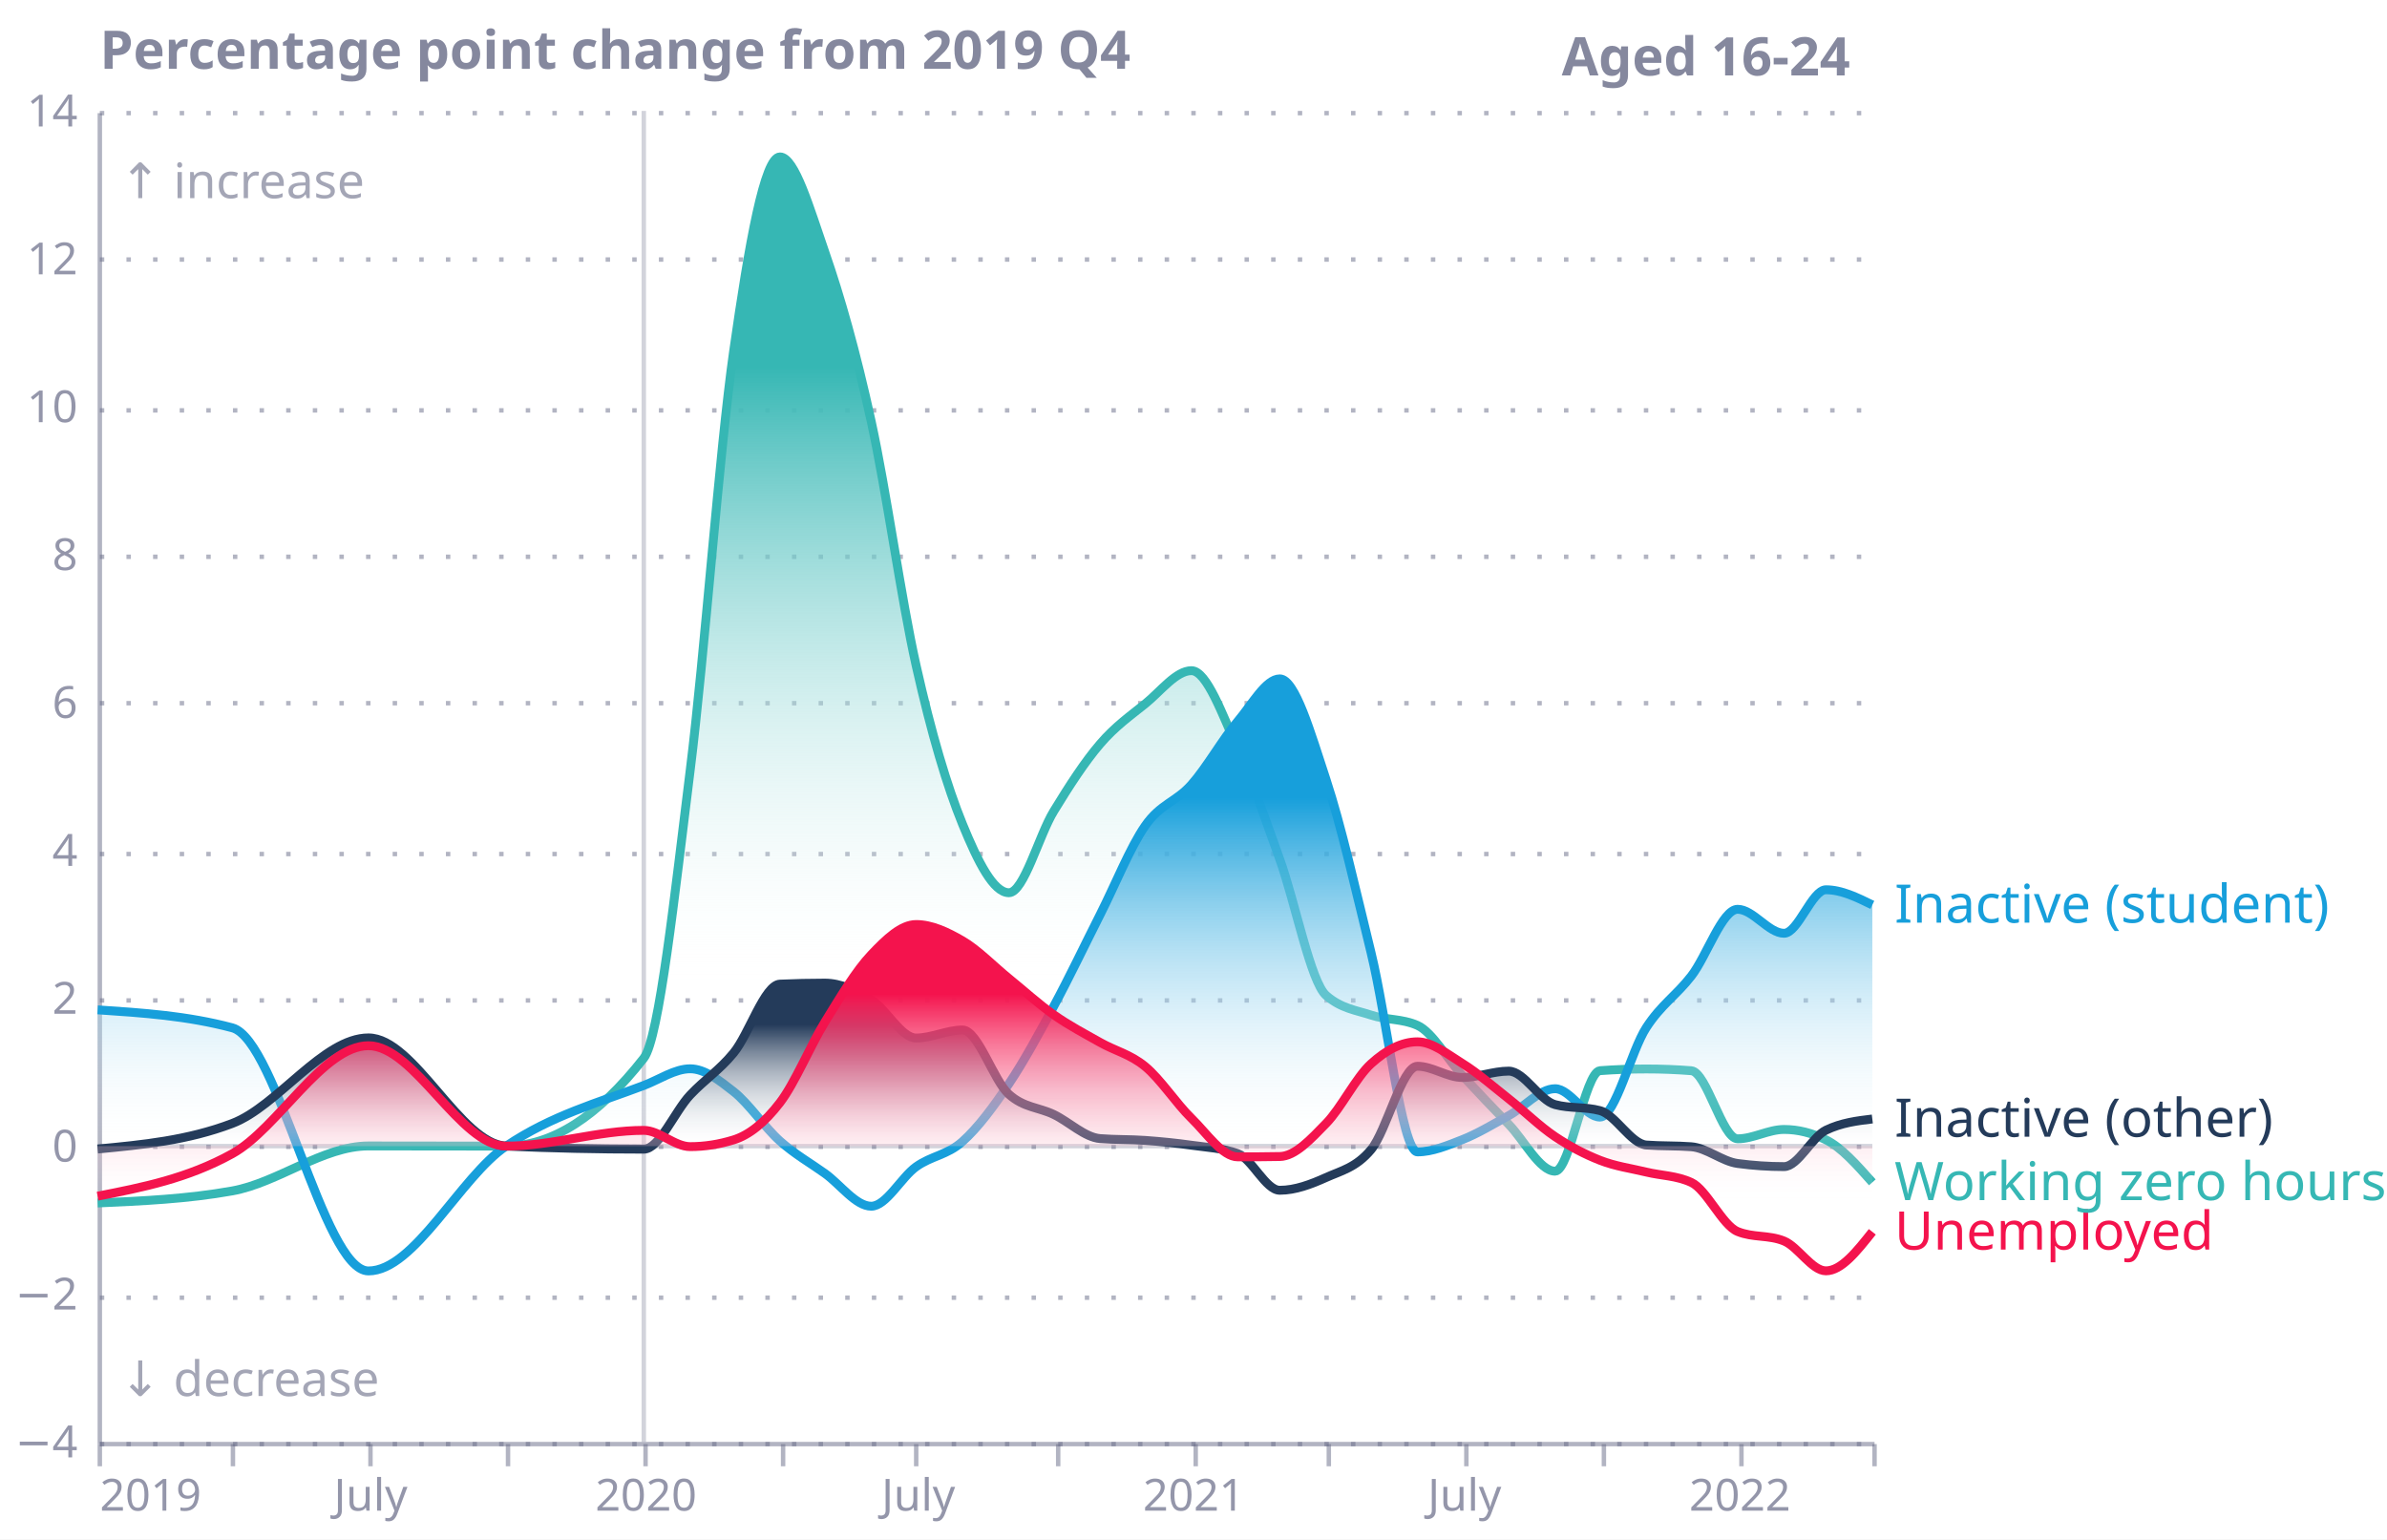
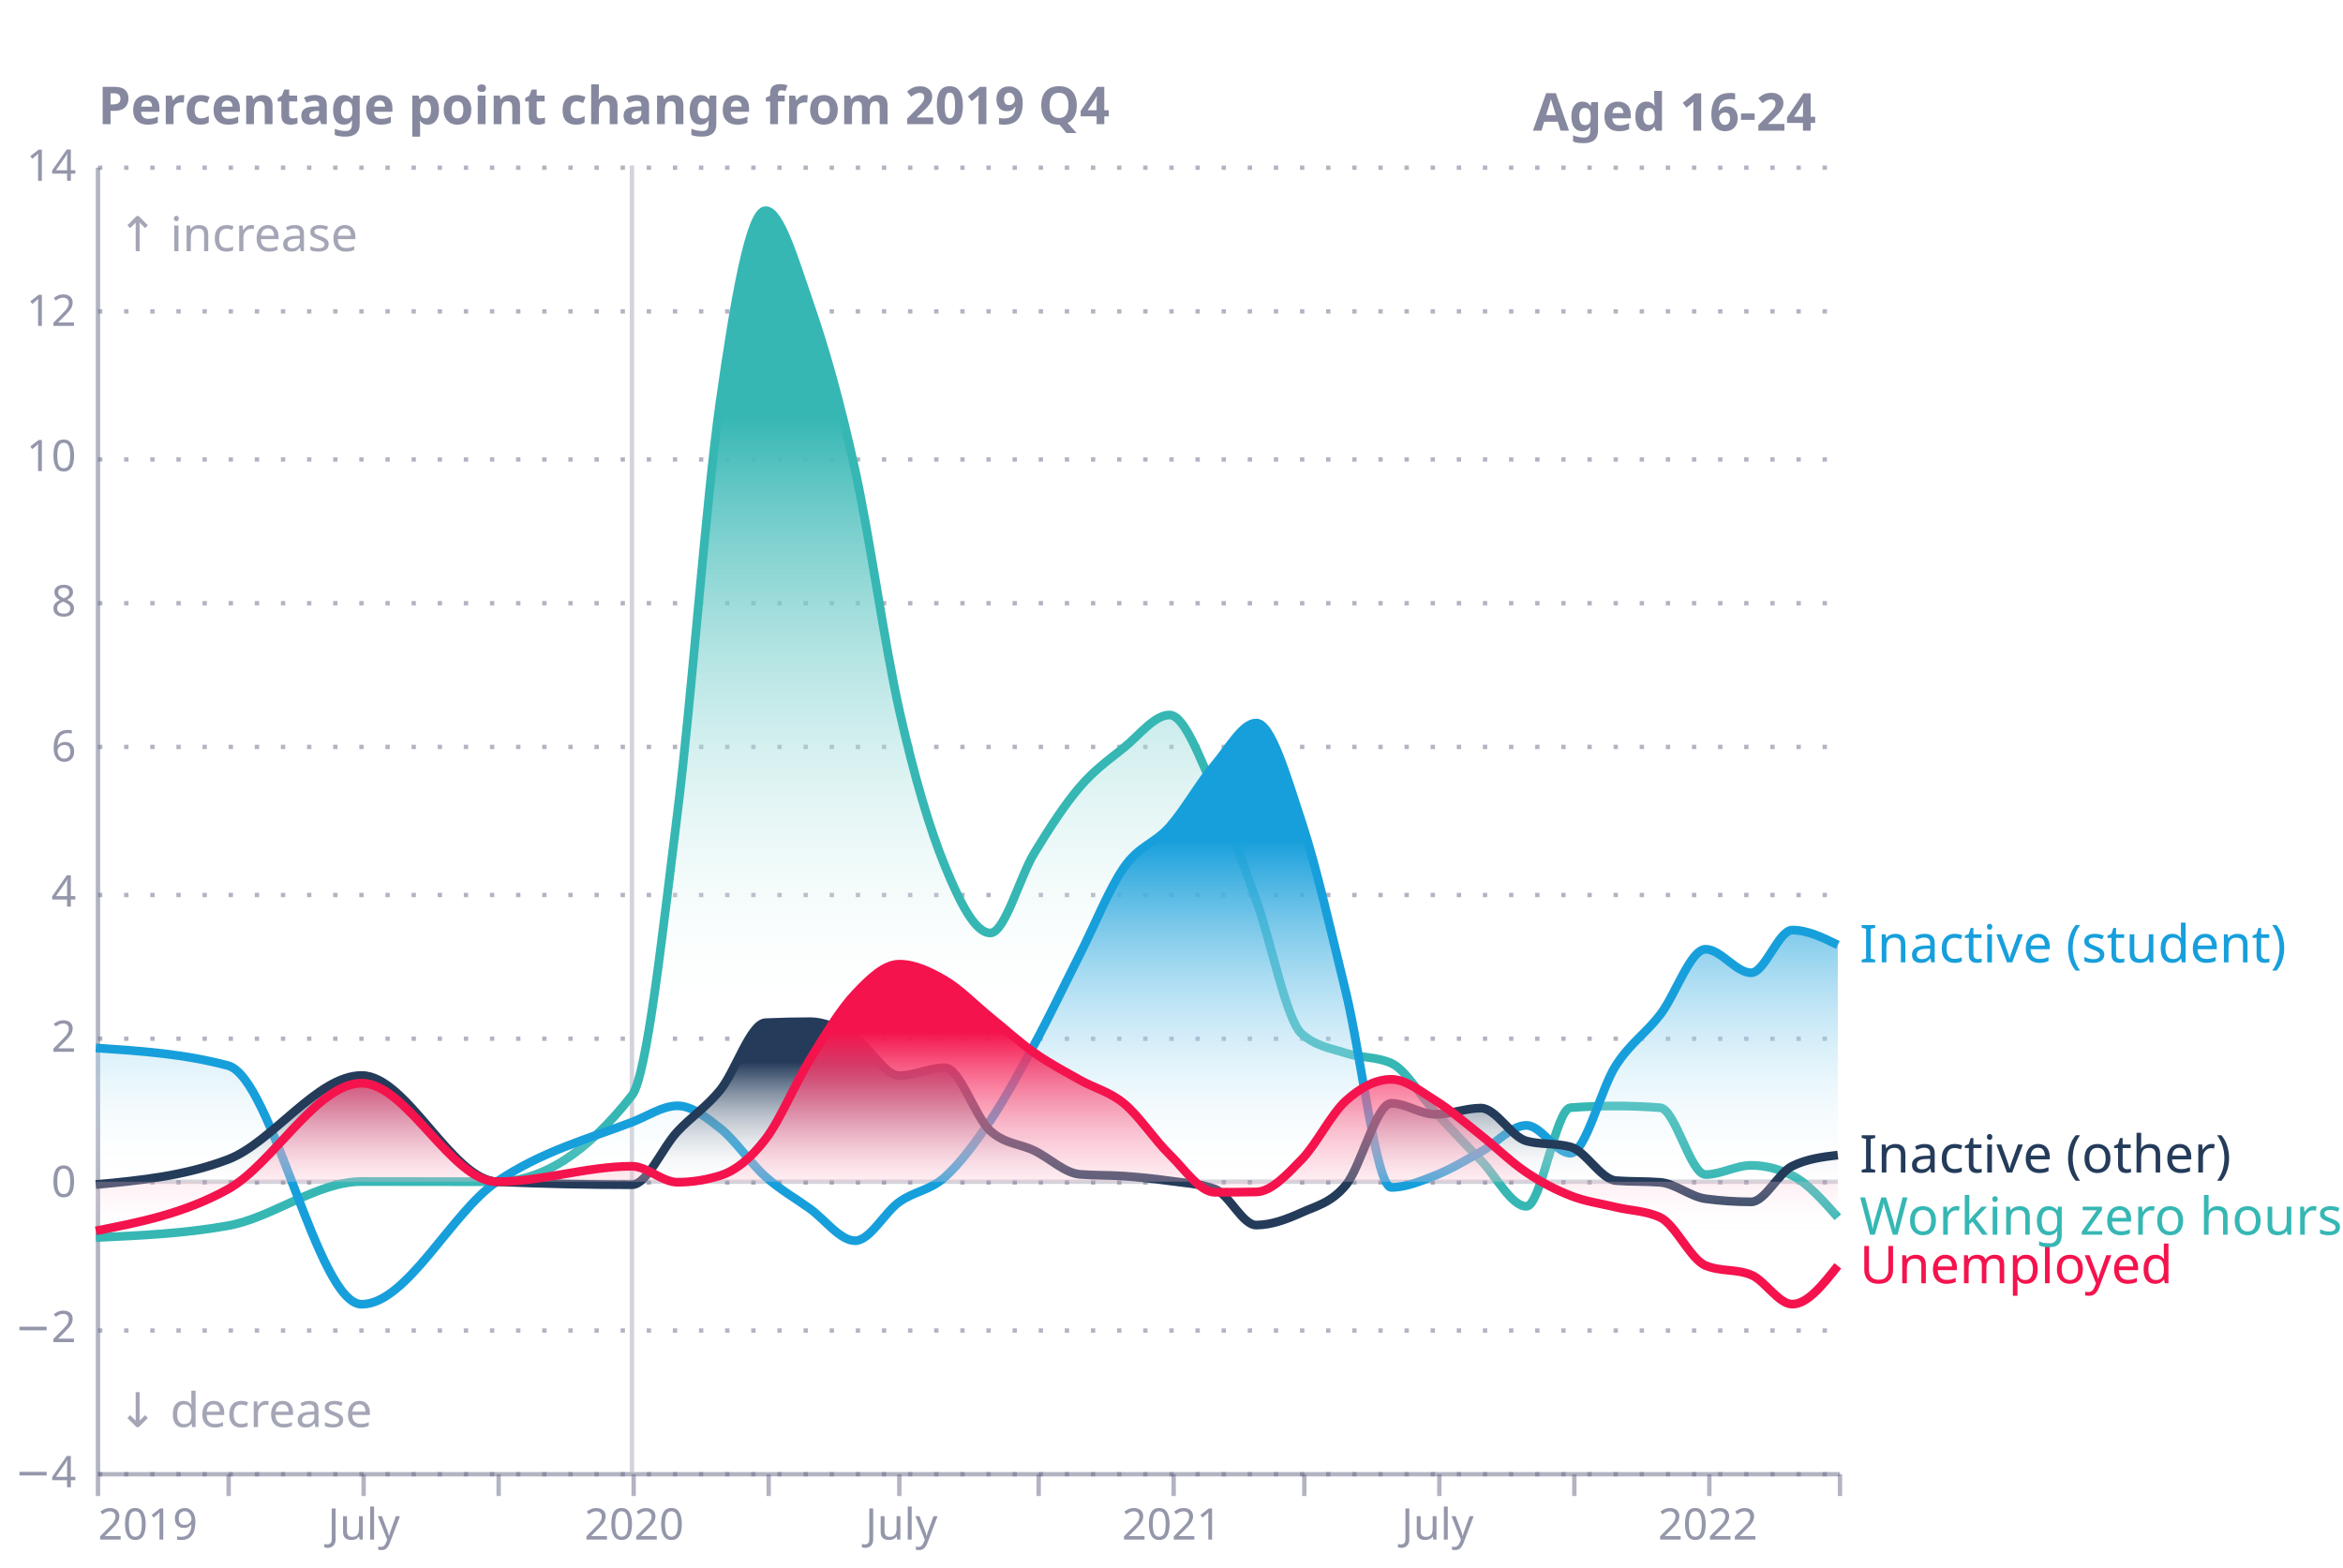
- <svg xmlns="http://www.w3.org/2000/svg" version="1.1" class="marks" width="538" height="347" viewBox="0 0 538 347">
-   <rect width="538" height="347" fill="white" />
-   <g fill="none" stroke-miterlimit="10" transform="translate(22,25)">
+ <svg xmlns="http://www.w3.org/2000/svg" xmlns:xlink="http://www.w3.org/1999/xlink" version="1.1" class="marks" width="538" height="360" viewBox="0 0 538 360">
+   <rect width="538" height="360" fill="white" />
+   <g fill="none" stroke-miterlimit="10" transform="translate(22,38)">
    <g class="mark-group role-frame root" role="graphics-object" aria-roledescription="group mark container">
      <g transform="translate(0,0)">
        <path class="background" aria-hidden="true" d="M0,0h400v300h-400Z" />
        <g>
          <g class="mark-group role-axis" aria-hidden="true">
            <g transform="translate(0.5,0.5)">
              <path class="background" aria-hidden="true" d="M0,0h0v0h0Z" pointer-events="none" />
              <g>
                <g class="mark-rule role-axis-grid" pointer-events="none">
                  <line transform="translate(0,300)" x2="400" y2="0" stroke="#676A86" stroke-opacity="0.5" stroke-width="1" stroke-dasharray="1,5" opacity="1" />
                  <line transform="translate(0,267)" x2="400" y2="0" stroke="#676A86" stroke-opacity="0.5" stroke-width="1" stroke-dasharray="1,5" opacity="1" />
                  <line transform="translate(0,233)" x2="400" y2="0" stroke="#676A86" stroke-opacity="0.5" stroke-width="1" stroke-dasharray="1,5" opacity="1" />
                  <line transform="translate(0,200)" x2="400" y2="0" stroke="#676A86" stroke-opacity="0.5" stroke-width="1" stroke-dasharray="1,5" opacity="1" />
                  <line transform="translate(0,167)" x2="400" y2="0" stroke="#676A86" stroke-opacity="0.5" stroke-width="1" stroke-dasharray="1,5" opacity="1" />
                  <line transform="translate(0,133)" x2="400" y2="0" stroke="#676A86" stroke-opacity="0.5" stroke-width="1" stroke-dasharray="1,5" opacity="1" />
                  <line transform="translate(0,100)" x2="400" y2="0" stroke="#676A86" stroke-opacity="0.5" stroke-width="1" stroke-dasharray="1,5" opacity="1" />
                  <line transform="translate(0,67)" x2="400" y2="0" stroke="#676A86" stroke-opacity="0.5" stroke-width="1" stroke-dasharray="1,5" opacity="1" />
                  <line transform="translate(0,33)" x2="400" y2="0" stroke="#676A86" stroke-opacity="0.5" stroke-width="1" stroke-dasharray="1,5" opacity="1" />
                  <line transform="translate(0,0)" x2="400" y2="0" stroke="#676A86" stroke-opacity="0.5" stroke-width="1" stroke-dasharray="1,5" opacity="1" />
                </g>
              </g>
              <path class="foreground" aria-hidden="true" d="" pointer-events="none" display="none" />
            </g>
          </g>
          <g class="mark-group role-axis" role="graphics-symbol" aria-roledescription="axis" aria-label="X-axis for a time scale with values from Tuesday, 01 January 2019, 12:00:00 AM to Friday, 01 April 2022, 12:00:00 AM">
            <g transform="translate(0.5,300.5)">
              <path class="background" aria-hidden="true" d="M0,0h0v0h0Z" pointer-events="none" />
              <g>
                <g class="mark-rule role-axis-tick" pointer-events="none">
                  <line transform="translate(0,0)" x2="0" y2="5" stroke="#676A86" stroke-opacity="0.5" stroke-width="1" opacity="1" />
                  <line transform="translate(30,0)" x2="0" y2="5" stroke="#676A86" stroke-opacity="0.5" stroke-width="1" opacity="1" />
                  <line transform="translate(61,0)" x2="0" y2="5" stroke="#676A86" stroke-opacity="0.5" stroke-width="1" opacity="1" />
                  <line transform="translate(92,0)" x2="0" y2="5" stroke="#676A86" stroke-opacity="0.5" stroke-width="1" opacity="1" />
                  <line transform="translate(123,0)" x2="0" y2="5" stroke="#676A86" stroke-opacity="0.5" stroke-width="1" opacity="1" />
                  <line transform="translate(154,0)" x2="0" y2="5" stroke="#676A86" stroke-opacity="0.5" stroke-width="1" opacity="1" />
                  <line transform="translate(184,0)" x2="0" y2="5" stroke="#676A86" stroke-opacity="0.5" stroke-width="1" opacity="1" />
                  <line transform="translate(216,0)" x2="0" y2="5" stroke="#676A86" stroke-opacity="0.5" stroke-width="1" opacity="1" />
                  <line transform="translate(247,0)" x2="0" y2="5" stroke="#676A86" stroke-opacity="0.5" stroke-width="1" opacity="1" />
                  <line transform="translate(277,0)" x2="0" y2="5" stroke="#676A86" stroke-opacity="0.5" stroke-width="1" opacity="1" />
                  <line transform="translate(308,0)" x2="0" y2="5" stroke="#676A86" stroke-opacity="0.5" stroke-width="1" opacity="1" />
                  <line transform="translate(339,0)" x2="0" y2="5" stroke="#676A86" stroke-opacity="0.5" stroke-width="1" opacity="1" />
                  <line transform="translate(370,0)" x2="0" y2="5" stroke="#676A86" stroke-opacity="0.5" stroke-width="1" opacity="1" />
                  <line transform="translate(400,0)" x2="0" y2="5" stroke="#676A86" stroke-opacity="0.5" stroke-width="1" opacity="1" />
                </g>
                <g class="mark-text role-axis-label" pointer-events="none">
                  <text text-anchor="start" transform="translate(0,15)" font-family="Circular Std Book" font-size="10px" fill="#676A86" fill-opacity="0.7" opacity="1">2019</text>
                  <text text-anchor="middle" transform="translate(30.35413,15)" font-family="Circular Std Book" font-size="10px" fill="#676A86" fill-opacity="0.7" opacity="0">April</text>
                  <text text-anchor="middle" transform="translate(61.04553,15)" font-family="Circular Std Book" font-size="10px" fill="#676A86" fill-opacity="0.7" opacity="1">July</text>
                  <text text-anchor="middle" transform="translate(92.0742,15)" font-family="Circular Std Book" font-size="10px" fill="#676A86" fill-opacity="0.7" opacity="0">October</text>
                  <text text-anchor="middle" transform="translate(123.1029,15)" font-family="Circular Std Book" font-size="10px" fill="#676A86" fill-opacity="0.7" opacity="1">2020</text>
                  <text text-anchor="middle" transform="translate(153.7943,15)" font-family="Circular Std Book" font-size="10px" fill="#676A86" fill-opacity="0.7" opacity="0">April</text>
                  <text text-anchor="middle" transform="translate(184.4857,15)" font-family="Circular Std Book" font-size="10px" fill="#676A86" fill-opacity="0.7" opacity="1">July</text>
                  <text text-anchor="middle" transform="translate(215.5143,15)" font-family="Circular Std Book" font-size="10px" fill="#676A86" fill-opacity="0.7" opacity="0">October</text>
                  <text text-anchor="middle" transform="translate(246.543,15)" font-family="Circular Std Book" font-size="10px" fill="#676A86" fill-opacity="0.7" opacity="1">2021</text>
                  <text text-anchor="middle" transform="translate(276.8971,15)" font-family="Circular Std Book" font-size="10px" fill="#676A86" fill-opacity="0.7" opacity="0">April</text>
                  <text text-anchor="middle" transform="translate(307.5885,15)" font-family="Circular Std Book" font-size="10px" fill="#676A86" fill-opacity="0.7" opacity="1">July</text>
                  <text text-anchor="middle" transform="translate(338.6172,15)" font-family="Circular Std Book" font-size="10px" fill="#676A86" fill-opacity="0.7" opacity="0">October</text>
                  <text text-anchor="middle" transform="translate(369.6459,15)" font-family="Circular Std Book" font-size="10px" fill="#676A86" fill-opacity="0.7" opacity="1">2022</text>
                  <text text-anchor="end" transform="translate(400,15)" font-family="Circular Std Book" font-size="10px" fill="#676A86" fill-opacity="0.7" opacity="0">April</text>
                </g>
                <g class="mark-rule role-axis-domain" pointer-events="none">
                  <line transform="translate(0,0)" x2="400" y2="0" stroke="#676A86" stroke-opacity="0.5" stroke-width="1" opacity="1" />
                </g>
              </g>
              <path class="foreground" aria-hidden="true" d="" pointer-events="none" display="none" />
            </g>
          </g>
          <g class="mark-group role-axis" role="graphics-symbol" aria-roledescription="axis" aria-label="Y-axis titled 'Percentage point change from 2019 Q4' for a linear scale with values from −4 to 14">
            <g transform="translate(0.5,0.5)">
              <path class="background" aria-hidden="true" d="M0,0h0v0h0Z" pointer-events="none" />
              <g>
                <g class="mark-text role-axis-label" pointer-events="none">
                  <text text-anchor="end" transform="translate(-5,303)" font-family="Circular Std Book" font-size="10px" fill="#676A86" fill-opacity="0.7" opacity="1">−4</text>
                  <text text-anchor="end" transform="translate(-5,269.6667)" font-family="Circular Std Book" font-size="10px" fill="#676A86" fill-opacity="0.7" opacity="1">−2</text>
                  <text text-anchor="end" transform="translate(-5,236.3333)" font-family="Circular Std Book" font-size="10px" fill="#676A86" fill-opacity="0.7" opacity="1">0</text>
                  <text text-anchor="end" transform="translate(-5,203)" font-family="Circular Std Book" font-size="10px" fill="#676A86" fill-opacity="0.7" opacity="1">2</text>
                  <text text-anchor="end" transform="translate(-5,169.6667)" font-family="Circular Std Book" font-size="10px" fill="#676A86" fill-opacity="0.7" opacity="1">4</text>
                  <text text-anchor="end" transform="translate(-5,136.3333)" font-family="Circular Std Book" font-size="10px" fill="#676A86" fill-opacity="0.7" opacity="1">6</text>
                  <text text-anchor="end" transform="translate(-5,103)" font-family="Circular Std Book" font-size="10px" fill="#676A86" fill-opacity="0.7" opacity="1">8</text>
                  <text text-anchor="end" transform="translate(-5,69.66667)" font-family="Circular Std Book" font-size="10px" fill="#676A86" fill-opacity="0.7" opacity="1">10</text>
                  <text text-anchor="end" transform="translate(-5,36.33333)" font-family="Circular Std Book" font-size="10px" fill="#676A86" fill-opacity="0.7" opacity="1">12</text>
                  <text text-anchor="end" transform="translate(-5,3)" font-family="Circular Std Book" font-size="10px" fill="#676A86" fill-opacity="0.7" opacity="1">14</text>
                </g>
                <g class="mark-rule role-axis-domain" pointer-events="none">
                  <line transform="translate(0,300)" x2="0" y2="-300" stroke="#676A86" stroke-opacity="0.5" stroke-width="1" opacity="1" />
                </g>
                <g class="mark-text role-axis-title" pointer-events="none">
                  <text text-anchor="start" transform="translate(0,-10)" font-family="Circular Std Book" font-size="12px" font-weight="bold" fill="#676A86" fill-opacity="0.8" opacity="1">Percentage point change from 2019 Q4</text>
                </g>
              </g>
              <path class="foreground" aria-hidden="true" d="" pointer-events="none" display="none" />
            </g>
          </g>
          <g class="mark-line role-mark layer_0_marks" role="graphics-object" aria-roledescription="line mark container">
            <path aria-label="x: Jan 01, 2019; y: 0" role="graphics-symbol" aria-roledescription="line mark" d="M0,233.333L400,233.333" stroke="#676A86" stroke-width="1" opacity="0.3" />
          </g>
          <g class="mark-line role-mark layer_1_marks" role="graphics-object" aria-roledescription="line mark container">
            <path aria-label="x: Jan 01, 2020; y: −4" role="graphics-symbol" aria-roledescription="line mark" d="M123.103,300L123.103,0" stroke="#676A86" stroke-width="1" opacity="0.3" />
          </g>
          <g class="mark-text role-mark layer_2_marks" role="graphics-object" aria-roledescription="text mark container">
            <text aria-label="x: Jan 01, 2019; y: −3.2; t: ↓ decrease" role="graphics-symbol" aria-roledescription="text mark" text-anchor="start" transform="translate(5,289.6667)" font-family="Circular Std Book" font-size="11px" fill="#676A86" opacity="0.6">↓ decrease</text>
            <text aria-label="x: Jan 01, 2019; y: 13; t: ↑ increase" role="graphics-symbol" aria-roledescription="text mark" text-anchor="start" transform="translate(5,19.66667)" font-family="Circular Std Book" font-size="11px" fill="#676A86" opacity="0.6">↑ increase</text>
          </g>
          <g class="mark-text role-mark layer_3_marks" role="graphics-object" aria-roledescription="text mark container">
            <text aria-label="x: Apr 01, 2022; y: 14; t: Aged 16-24" role="graphics-symbol" aria-roledescription="text mark" text-anchor="end" transform="translate(395,-8)" font-family="Circular Std Book" font-size="12px" font-weight="bold" fill="#676A86" opacity="0.8">Aged 16-24</text>
          </g>
          <g class="mark-area role-mark layer_4_layer_0_marks" role="graphics-object" aria-roledescription="area mark container">
            <path aria-label="myr: Jan 01, 2019; Employed and working zero hours: −0.769291818142" role="graphics-symbol" aria-roledescription="area mark" d="M0,246.155C10.118,245.701,20.236,245.248,30.354,243.433C40.585,241.599,50.815,233.297,61.046,233.297C71.388,233.297,81.731,233.333,92.074,233.333C102.417,233.333,112.76,226.727,123.103,213.516C126.588,209.064,130.073,176.451,133.558,148.621C136.818,122.586,140.079,77.109,143.339,54.243C146.824,29.799,150.309,10.368,153.794,10.368C157.167,10.368,160.54,22.144,163.912,31.837C167.397,41.853,170.883,54.123,174.368,70.011C177.74,85.387,181.113,110.038,184.486,125.028C187.971,140.518,191.456,152.239,194.941,160.77C198.426,169.302,201.911,176.218,205.396,176.218C208.769,176.218,212.142,163.347,215.514,157.827C218.999,152.122,222.485,146.727,225.97,142.665C229.342,138.735,232.715,136.374,236.088,133.661C239.573,130.857,243.058,126.171,246.543,126.171C250.028,126.171,253.513,136.174,256.998,143.789C260.146,150.668,263.294,159.946,266.442,168.692C269.927,178.375,273.412,196.33,276.897,199.377C280.27,202.327,283.642,202.684,287.015,203.801C290.5,204.956,293.985,204.574,297.47,206.119C300.843,207.615,304.216,213.74,307.589,217.4C311.074,221.181,314.559,224.823,318.044,228.421C321.529,232.018,325.014,238.986,328.499,238.986C331.872,238.986,335.245,216.58,338.617,216.331C342.102,216.074,345.587,215.945,349.073,215.945C352.445,215.945,355.818,216.077,359.191,216.341C362.676,216.613,366.161,231.686,369.646,231.686C373.131,231.686,376.616,229.58,380.101,229.58C383.249,229.58,386.397,230.359,389.545,231.917C393.03,233.641,396.515,237.571,400,241.501L400,233.333C396.515,233.333,393.03,233.333,389.545,233.333C386.397,233.333,383.249,233.333,380.101,233.333C376.616,233.333,373.131,233.333,369.646,233.333C366.161,233.333,362.676,233.333,359.191,233.333C355.818,233.333,352.445,233.333,349.073,233.333C345.587,233.333,342.102,233.333,338.617,233.333C335.245,233.333,331.872,233.333,328.499,233.333C325.014,233.333,321.529,233.333,318.044,233.333C314.559,233.333,311.074,233.333,307.589,233.333C304.216,233.333,300.843,233.333,297.47,233.333C293.985,233.333,290.5,233.333,287.015,233.333C283.642,233.333,280.27,233.333,276.897,233.333C273.412,233.333,269.927,233.333,266.442,233.333C263.294,233.333,260.146,233.333,256.998,233.333C253.513,233.333,250.028,233.333,246.543,233.333C243.058,233.333,239.573,233.333,236.088,233.333C232.715,233.333,229.342,233.333,225.97,233.333C222.485,233.333,218.999,233.333,215.514,233.333C212.142,233.333,208.769,233.333,205.396,233.333C201.911,233.333,198.426,233.333,194.941,233.333C191.456,233.333,187.971,233.333,184.486,233.333C181.113,233.333,177.74,233.333,174.368,233.333C170.883,233.333,167.397,233.333,163.912,233.333C160.54,233.333,157.167,233.333,153.794,233.333C150.309,233.333,146.824,233.333,143.339,233.333C140.079,233.333,136.818,233.333,133.558,233.333C130.073,233.333,126.588,233.333,123.103,233.333C112.76,233.333,102.417,233.333,92.074,233.333C81.731,233.333,71.388,233.333,61.046,233.333C50.815,233.333,40.585,233.333,30.354,233.333C20.236,233.333,10.118,233.333,0,233.333Z" fill="url(#gradient_0)" opacity="1" />
          </g>
          <g class="mark-line role-mark layer_4_layer_1_marks" role="graphics-object" aria-roledescription="line mark container">
            <path aria-label="myr: Jan 01, 2019; Employed and working zero hours: −0.769291818142" role="graphics-symbol" aria-roledescription="line mark" d="M0,246.155C10.118,245.701,20.236,245.248,30.354,243.433C40.585,241.599,50.815,233.297,61.046,233.297C71.388,233.297,81.731,233.333,92.074,233.333C102.417,233.333,112.76,226.727,123.103,213.516C126.588,209.064,130.073,176.451,133.558,148.621C136.818,122.586,140.079,77.109,143.339,54.243C146.824,29.799,150.309,10.368,153.794,10.368C157.167,10.368,160.54,22.144,163.912,31.837C167.397,41.853,170.883,54.123,174.368,70.011C177.74,85.387,181.113,110.038,184.486,125.028C187.971,140.518,191.456,152.239,194.941,160.77C198.426,169.302,201.911,176.218,205.396,176.218C208.769,176.218,212.142,163.347,215.514,157.827C218.999,152.122,222.485,146.727,225.97,142.665C229.342,138.735,232.715,136.374,236.088,133.661C239.573,130.857,243.058,126.171,246.543,126.171C250.028,126.171,253.513,136.174,256.998,143.789C260.146,150.668,263.294,159.946,266.442,168.692C269.927,178.375,273.412,196.33,276.897,199.377C280.27,202.327,283.642,202.684,287.015,203.801C290.5,204.956,293.985,204.574,297.47,206.119C300.843,207.615,304.216,213.74,307.589,217.4C311.074,221.181,314.559,224.823,318.044,228.421C321.529,232.018,325.014,238.986,328.499,238.986C331.872,238.986,335.245,216.58,338.617,216.331C342.102,216.074,345.587,215.945,349.073,215.945C352.445,215.945,355.818,216.077,359.191,216.341C362.676,216.613,366.161,231.686,369.646,231.686C373.131,231.686,376.616,229.58,380.101,229.58C383.249,229.58,386.397,230.359,389.545,231.917C393.03,233.641,396.515,237.571,400,241.501" stroke="#36B7B4" stroke-width="2" />
          </g>
          <g class="mark-area role-mark layer_5_layer_0_marks" role="graphics-object" aria-roledescription="area mark container">
            <path aria-label="myr: Jan 01, 2019; Inactive (student): 1.84288322926" role="graphics-symbol" aria-roledescription="area mark" d="M0,202.619C10.118,203.294,20.236,203.969,30.354,206.669C40.585,209.4,50.815,261.47,61.046,261.47C71.388,261.47,81.731,240.301,92.074,233.333C102.417,226.366,112.76,223.597,123.103,219.666C126.588,218.342,130.073,215.906,133.558,215.906C136.818,215.906,140.079,218.474,143.339,221.039C146.824,223.78,150.309,229.084,153.794,232.189C157.167,235.194,160.54,237.078,163.912,239.487C167.397,241.977,170.883,246.881,174.368,246.881C177.74,246.881,181.113,240.394,184.486,237.984C187.971,235.493,191.456,235.408,194.941,232.292C198.426,229.176,201.911,224.482,205.396,219.287C208.769,214.261,212.142,208.036,215.514,201.794C218.999,195.343,222.485,188.009,225.97,181.125C229.342,174.464,232.715,166.016,236.088,161.156C239.573,156.135,243.058,155.786,246.543,151.849C250.028,147.912,253.513,141.644,256.998,137.534C260.146,133.823,263.294,128.019,266.442,128.019C269.927,128.019,273.412,140.222,276.897,150.768C280.27,160.974,283.642,175.987,287.015,189.712C290.5,203.893,293.985,234.637,297.47,234.637C300.843,234.637,304.216,233.203,307.589,231.877C311.074,230.507,314.559,228.379,318.044,226.466C321.529,224.552,325.014,220.397,328.499,220.397C331.872,220.397,335.245,226.789,338.617,226.789C342.102,226.789,345.587,211.921,349.073,206.584C352.445,201.418,355.818,199.362,359.191,195.013C362.676,190.52,366.161,179.956,369.646,179.956C373.131,179.956,376.616,185.36,380.101,185.36C383.249,185.36,386.397,175.553,389.545,175.553C393.03,175.553,396.515,177.259,400,178.964L400,233.333C396.515,233.333,393.03,233.333,389.545,233.333C386.397,233.333,383.249,233.333,380.101,233.333C376.616,233.333,373.131,233.333,369.646,233.333C366.161,233.333,362.676,233.333,359.191,233.333C355.818,233.333,352.445,233.333,349.073,233.333C345.587,233.333,342.102,233.333,338.617,233.333C335.245,233.333,331.872,233.333,328.499,233.333C325.014,233.333,321.529,233.333,318.044,233.333C314.559,233.333,311.074,233.333,307.589,233.333C304.216,233.333,300.843,233.333,297.47,233.333C293.985,233.333,290.5,233.333,287.015,233.333C283.642,233.333,280.27,233.333,276.897,233.333C273.412,233.333,269.927,233.333,266.442,233.333C263.294,233.333,260.146,233.333,256.998,233.333C253.513,233.333,250.028,233.333,246.543,233.333C243.058,233.333,239.573,233.333,236.088,233.333C232.715,233.333,229.342,233.333,225.97,233.333C222.485,233.333,218.999,233.333,215.514,233.333C212.142,233.333,208.769,233.333,205.396,233.333C201.911,233.333,198.426,233.333,194.941,233.333C191.456,233.333,187.971,233.333,184.486,233.333C181.113,233.333,177.74,233.333,174.368,233.333C170.883,233.333,167.397,233.333,163.912,233.333C160.54,233.333,157.167,233.333,153.794,233.333C150.309,233.333,146.824,233.333,143.339,233.333C140.079,233.333,136.818,233.333,133.558,233.333C130.073,233.333,126.588,233.333,123.103,233.333C112.76,233.333,102.417,233.333,92.074,233.333C81.731,233.333,71.388,233.333,61.046,233.333C50.815,233.333,40.585,233.333,30.354,233.333C20.236,233.333,10.118,233.333,0,233.333Z" fill="url(#gradient_1)" opacity="1" />
          </g>
          <g class="mark-line role-mark layer_5_layer_1_marks" role="graphics-object" aria-roledescription="line mark container">
            <path aria-label="myr: Jan 01, 2019; Inactive (student): 1.84288322926" role="graphics-symbol" aria-roledescription="line mark" d="M0,202.619C10.118,203.294,20.236,203.969,30.354,206.669C40.585,209.4,50.815,261.47,61.046,261.47C71.388,261.47,81.731,240.301,92.074,233.333C102.417,226.366,112.76,223.597,123.103,219.666C126.588,218.342,130.073,215.906,133.558,215.906C136.818,215.906,140.079,218.474,143.339,221.039C146.824,223.78,150.309,229.084,153.794,232.189C157.167,235.194,160.54,237.078,163.912,239.487C167.397,241.977,170.883,246.881,174.368,246.881C177.74,246.881,181.113,240.394,184.486,237.984C187.971,235.493,191.456,235.408,194.941,232.292C198.426,229.176,201.911,224.482,205.396,219.287C208.769,214.261,212.142,208.036,215.514,201.794C218.999,195.343,222.485,188.009,225.97,181.125C229.342,174.464,232.715,166.016,236.088,161.156C239.573,156.135,243.058,155.786,246.543,151.849C250.028,147.912,253.513,141.644,256.998,137.534C260.146,133.823,263.294,128.019,266.442,128.019C269.927,128.019,273.412,140.222,276.897,150.768C280.27,160.974,283.642,175.987,287.015,189.712C290.5,203.893,293.985,234.637,297.47,234.637C300.843,234.637,304.216,233.203,307.589,231.877C311.074,230.507,314.559,228.379,318.044,226.466C321.529,224.552,325.014,220.397,328.499,220.397C331.872,220.397,335.245,226.789,338.617,226.789C342.102,226.789,345.587,211.921,349.073,206.584C352.445,201.418,355.818,199.362,359.191,195.013C362.676,190.52,366.161,179.956,369.646,179.956C373.131,179.956,376.616,185.36,380.101,185.36C383.249,185.36,386.397,175.553,389.545,175.553C393.03,175.553,396.515,177.259,400,178.964" stroke="#179FDB" stroke-width="2" />
          </g>
          <g class="mark-area role-mark layer_6_layer_0_marks" role="graphics-object" aria-roledescription="area mark container">
            <path aria-label="myr: Jan 01, 2019; Inactive (other): −0.0395111739635" role="graphics-symbol" aria-roledescription="area mark" d="M0,233.992C10.118,233.03,20.236,232.069,30.354,228.222C40.585,224.333,50.815,208.945,61.046,208.945C71.388,208.945,81.731,232.873,92.074,233.333C102.417,233.793,112.76,234.023,123.103,234.023C126.588,234.023,130.073,225.524,133.558,221.813C136.818,218.34,140.079,216.306,143.339,212.336C146.824,208.092,150.309,196.978,153.794,196.821C157.167,196.67,160.54,196.594,163.912,196.594C167.397,196.594,170.883,198.218,174.368,200.343C177.74,202.398,181.113,208.968,184.486,208.968C187.971,208.968,191.456,207.159,194.941,207.159C198.426,207.159,201.911,218.529,205.396,221.661C208.769,224.691,212.142,224.575,215.514,226.207C218.999,227.893,222.485,231.361,225.97,231.64C229.342,231.911,232.715,231.804,236.088,232.046C239.573,232.296,243.058,232.638,246.543,233.135C250.028,233.633,253.513,233.767,256.998,235.029C260.146,236.169,263.294,243.287,266.442,243.287C269.927,243.287,273.412,241.972,276.897,240.403C280.27,238.884,283.642,238.184,287.015,234.139C290.5,229.959,293.985,215.329,297.47,215.329C300.843,215.329,304.216,217.863,307.589,217.863C311.074,217.863,314.559,216.432,318.044,216.432C321.529,216.432,325.014,223.049,328.499,223.982C331.872,224.884,335.245,224.433,338.617,225.335C342.102,226.267,345.587,232.821,349.073,233.089C352.445,233.347,355.818,233.218,359.191,233.476C362.676,233.743,366.161,236.781,369.646,237.25C373.131,237.718,376.616,237.953,380.101,237.953C383.249,237.953,386.397,231.265,389.545,229.745C393.03,228.062,396.515,227.641,400,227.221L400,233.333C396.515,233.333,393.03,233.333,389.545,233.333C386.397,233.333,383.249,233.333,380.101,233.333C376.616,233.333,373.131,233.333,369.646,233.333C366.161,233.333,362.676,233.333,359.191,233.333C355.818,233.333,352.445,233.333,349.073,233.333C345.587,233.333,342.102,233.333,338.617,233.333C335.245,233.333,331.872,233.333,328.499,233.333C325.014,233.333,321.529,233.333,318.044,233.333C314.559,233.333,311.074,233.333,307.589,233.333C304.216,233.333,300.843,233.333,297.47,233.333C293.985,233.333,290.5,233.333,287.015,233.333C283.642,233.333,280.27,233.333,276.897,233.333C273.412,233.333,269.927,233.333,266.442,233.333C263.294,233.333,260.146,233.333,256.998,233.333C253.513,233.333,250.028,233.333,246.543,233.333C243.058,233.333,239.573,233.333,236.088,233.333C232.715,233.333,229.342,233.333,225.97,233.333C222.485,233.333,218.999,233.333,215.514,233.333C212.142,233.333,208.769,233.333,205.396,233.333C201.911,233.333,198.426,233.333,194.941,233.333C191.456,233.333,187.971,233.333,184.486,233.333C181.113,233.333,177.74,233.333,174.368,233.333C170.883,233.333,167.397,233.333,163.912,233.333C160.54,233.333,157.167,233.333,153.794,233.333C150.309,233.333,146.824,233.333,143.339,233.333C140.079,233.333,136.818,233.333,133.558,233.333C130.073,233.333,126.588,233.333,123.103,233.333C112.76,233.333,102.417,233.333,92.074,233.333C81.731,233.333,71.388,233.333,61.046,233.333C50.815,233.333,40.585,233.333,30.354,233.333C20.236,233.333,10.118,233.333,0,233.333Z" fill="url(#gradient_2)" opacity="1" />
          </g>
          <g class="mark-line role-mark layer_6_layer_1_marks" role="graphics-object" aria-roledescription="line mark container">
            <path aria-label="myr: Jan 01, 2019; Inactive (other): −0.0395111739635" role="graphics-symbol" aria-roledescription="line mark" d="M0,233.992C10.118,233.03,20.236,232.069,30.354,228.222C40.585,224.333,50.815,208.945,61.046,208.945C71.388,208.945,81.731,232.873,92.074,233.333C102.417,233.793,112.76,234.023,123.103,234.023C126.588,234.023,130.073,225.524,133.558,221.813C136.818,218.34,140.079,216.306,143.339,212.336C146.824,208.092,150.309,196.978,153.794,196.821C157.167,196.67,160.54,196.594,163.912,196.594C167.397,196.594,170.883,198.218,174.368,200.343C177.74,202.398,181.113,208.968,184.486,208.968C187.971,208.968,191.456,207.159,194.941,207.159C198.426,207.159,201.911,218.529,205.396,221.661C208.769,224.691,212.142,224.575,215.514,226.207C218.999,227.893,222.485,231.361,225.97,231.64C229.342,231.911,232.715,231.804,236.088,232.046C239.573,232.296,243.058,232.638,246.543,233.135C250.028,233.633,253.513,233.767,256.998,235.029C260.146,236.169,263.294,243.287,266.442,243.287C269.927,243.287,273.412,241.972,276.897,240.403C280.27,238.884,283.642,238.184,287.015,234.139C290.5,229.959,293.985,215.329,297.47,215.329C300.843,215.329,304.216,217.863,307.589,217.863C311.074,217.863,314.559,216.432,318.044,216.432C321.529,216.432,325.014,223.049,328.499,223.982C331.872,224.884,335.245,224.433,338.617,225.335C342.102,226.267,345.587,232.821,349.073,233.089C352.445,233.347,355.818,233.218,359.191,233.476C362.676,233.743,366.161,236.781,369.646,237.25C373.131,237.718,376.616,237.953,380.101,237.953C383.249,237.953,386.397,231.265,389.545,229.745C393.03,228.062,396.515,227.641,400,227.221" stroke="#243B5A" stroke-width="2" />
          </g>
          <g class="mark-area role-mark layer_7_layer_0_marks" role="graphics-object" aria-roledescription="area mark container">
            <path aria-label="myr: Jan 01, 2019; Unemployed: −0.6771042943" role="graphics-symbol" aria-roledescription="area mark" d="M0,244.618C10.118,242.634,20.236,240.65,30.354,235.055C40.585,229.399,50.815,210.702,61.046,210.702C71.388,210.702,81.731,233.333,92.074,233.333C102.417,233.333,112.76,229.787,123.103,229.787C126.588,229.787,130.073,233.451,133.558,233.451C136.818,233.451,140.079,232.944,143.339,231.931C146.824,230.849,150.309,228.084,153.794,223.53C157.167,219.124,160.54,210.871,163.912,205.385C167.397,199.716,170.883,193.861,174.368,190.18C177.74,186.617,181.113,183.389,184.486,183.389C187.971,183.389,191.456,185.026,194.941,187.052C198.426,189.079,201.911,192.724,205.396,195.55C208.769,198.285,212.142,201.361,215.514,203.737C218.999,206.192,222.485,208.003,225.97,209.97C229.342,211.875,232.715,212.602,236.088,215.373C239.573,218.237,243.058,223.674,246.543,227.072C250.028,230.47,253.513,235.761,256.998,235.761C260.146,235.761,263.294,235.735,266.442,235.683C269.927,235.624,273.412,231.791,276.897,228.215C280.27,224.754,283.642,217.839,287.015,214.777C290.5,211.613,293.985,209.827,297.47,209.827C300.843,209.827,304.216,212.604,307.589,214.693C311.074,216.852,314.559,219.914,318.044,222.664C321.529,225.415,325.014,228.865,328.499,231.198C331.872,233.455,335.245,235.205,338.617,236.531C342.102,237.9,345.587,238.348,349.073,239.191C352.445,240.008,355.818,239.967,359.191,241.518C362.676,243.121,366.161,251.166,369.646,252.591C373.131,254.016,376.616,253.303,380.101,254.728C383.249,256.015,386.397,261.446,389.545,261.446C393.03,261.446,396.515,257.049,400,252.652L400,233.333C396.515,233.333,393.03,233.333,389.545,233.333C386.397,233.333,383.249,233.333,380.101,233.333C376.616,233.333,373.131,233.333,369.646,233.333C366.161,233.333,362.676,233.333,359.191,233.333C355.818,233.333,352.445,233.333,349.073,233.333C345.587,233.333,342.102,233.333,338.617,233.333C335.245,233.333,331.872,233.333,328.499,233.333C325.014,233.333,321.529,233.333,318.044,233.333C314.559,233.333,311.074,233.333,307.589,233.333C304.216,233.333,300.843,233.333,297.47,233.333C293.985,233.333,290.5,233.333,287.015,233.333C283.642,233.333,280.27,233.333,276.897,233.333C273.412,233.333,269.927,233.333,266.442,233.333C263.294,233.333,260.146,233.333,256.998,233.333C253.513,233.333,250.028,233.333,246.543,233.333C243.058,233.333,239.573,233.333,236.088,233.333C232.715,233.333,229.342,233.333,225.97,233.333C222.485,233.333,218.999,233.333,215.514,233.333C212.142,233.333,208.769,233.333,205.396,233.333C201.911,233.333,198.426,233.333,194.941,233.333C191.456,233.333,187.971,233.333,184.486,233.333C181.113,233.333,177.74,233.333,174.368,233.333C170.883,233.333,167.397,233.333,163.912,233.333C160.54,233.333,157.167,233.333,153.794,233.333C150.309,233.333,146.824,233.333,143.339,233.333C140.079,233.333,136.818,233.333,133.558,233.333C130.073,233.333,126.588,233.333,123.103,233.333C112.76,233.333,102.417,233.333,92.074,233.333C81.731,233.333,71.388,233.333,61.046,233.333C50.815,233.333,40.585,233.333,30.354,233.333C20.236,233.333,10.118,233.333,0,233.333Z" fill="url(#gradient_3)" opacity="1" />
          </g>
          <g class="mark-line role-mark layer_7_layer_1_marks" role="graphics-object" aria-roledescription="line mark container">
            <path aria-label="myr: Jan 01, 2019; Unemployed: −0.6771042943" role="graphics-symbol" aria-roledescription="line mark" d="M0,244.618C10.118,242.634,20.236,240.65,30.354,235.055C40.585,229.399,50.815,210.702,61.046,210.702C71.388,210.702,81.731,233.333,92.074,233.333C102.417,233.333,112.76,229.787,123.103,229.787C126.588,229.787,130.073,233.451,133.558,233.451C136.818,233.451,140.079,232.944,143.339,231.931C146.824,230.849,150.309,228.084,153.794,223.53C157.167,219.124,160.54,210.871,163.912,205.385C167.397,199.716,170.883,193.861,174.368,190.18C177.74,186.617,181.113,183.389,184.486,183.389C187.971,183.389,191.456,185.026,194.941,187.052C198.426,189.079,201.911,192.724,205.396,195.55C208.769,198.285,212.142,201.361,215.514,203.737C218.999,206.192,222.485,208.003,225.97,209.97C229.342,211.875,232.715,212.602,236.088,215.373C239.573,218.237,243.058,223.674,246.543,227.072C250.028,230.47,253.513,235.761,256.998,235.761C260.146,235.761,263.294,235.735,266.442,235.683C269.927,235.624,273.412,231.791,276.897,228.215C280.27,224.754,283.642,217.839,287.015,214.777C290.5,211.613,293.985,209.827,297.47,209.827C300.843,209.827,304.216,212.604,307.589,214.693C311.074,216.852,314.559,219.914,318.044,222.664C321.529,225.415,325.014,228.865,328.499,231.198C331.872,233.455,335.245,235.205,338.617,236.531C342.102,237.9,345.587,238.348,349.073,239.191C352.445,240.008,355.818,239.967,359.191,241.518C362.676,243.121,366.161,251.166,369.646,252.591C373.131,254.016,376.616,253.303,380.101,254.728C383.249,256.015,386.397,261.446,389.545,261.446C393.03,261.446,396.515,257.049,400,252.652" stroke="#F4134D" stroke-width="2" />
          </g>
          <g class="mark-text role-mark layer_8_marks" role="graphics-object" aria-roledescription="text mark container">
            <text aria-label="myr: Apr 01, 2022; Unemployed: −1.15914416313; t: Unemployed" role="graphics-symbol" aria-roledescription="text mark" text-anchor="start" transform="translate(405,256.6524)" font-family="Circular Std Book" font-size="12px" fill="#F4134D">Unemployed</text>
          </g>
          <g class="mark-text role-mark layer_9_marks" role="graphics-object" aria-roledescription="text mark container">
            <text aria-label="myr: Apr 01, 2022; Inactive (student): 3.26214742661; t: Inactive (student)" role="graphics-symbol" aria-roledescription="text mark" text-anchor="start" transform="translate(405,182.9642)" font-family="Circular Std Book" font-size="12px" fill="#179FDB">Inactive (student)</text>
          </g>
          <g class="mark-text role-mark layer_10_marks" role="graphics-object" aria-roledescription="text mark container">
            <text aria-label="myr: Apr 01, 2022; Inactive (other): 0.366757810116; t: Inactive (other)" role="graphics-symbol" aria-roledescription="text mark" text-anchor="start" transform="translate(405,231.2207)" font-family="Circular Std Book" font-size="12px" fill="#243B5A">Inactive (other)</text>
          </g>
          <g class="mark-text role-mark layer_11_marks" role="graphics-object" aria-roledescription="text mark container">
            <text aria-label="myr: Apr 01, 2022; Employed and working zero hours: −0.490073859692; t: Working zero hours" role="graphics-symbol" aria-roledescription="text mark" text-anchor="start" transform="translate(405,245.5012)" font-family="Circular Std Book" font-size="12px" fill="#36B7B4">Working zero hours</text>
          </g>
+           <g class="mark-image role-mark layer_12_marks" role="graphics-object" aria-roledescription="image mark container">
+             <image aria-label="x: Apr 01, 2022; y: 14; img: https://raw.githubusercontent.com/EconomicsObservatory/ECOvisualisations/main/guidelines/logos/eco-icon-dark.png" role="graphics-symbol" aria-roledescription="image mark" xlink:href="" transform="translate(465,-33)" width="40" height="40" preserveAspectRatio="xMidYMid" opacity="0.5" />
+           </g>
        </g>
        <path class="foreground" aria-hidden="true" d="" display="none" />
      </g>
    </g>
  </g>
  <defs>
    <linearGradient id="gradient_0" x1="1" x2="1" y1="1" y2="0">
      <stop offset="0.2" stop-color="#ffffff00" />
      <stop offset="0.8" stop-color="#36B7B4" />
    </linearGradient>
    <linearGradient id="gradient_1" x1="1" x2="1" y1="1" y2="0">
      <stop offset="0.2" stop-color="#ffffff00" />
      <stop offset="0.8" stop-color="#179FDB" />
    </linearGradient>
    <linearGradient id="gradient_2" x1="1" x2="1" y1="1" y2="0">
      <stop offset="0.2" stop-color="#ffffff00" />
      <stop offset="0.8" stop-color="#243B5A" />
    </linearGradient>
    <linearGradient id="gradient_3" x1="1" x2="1" y1="1" y2="0">
      <stop offset="0.2" stop-color="#ffffff00" />
      <stop offset="0.8" stop-color="#F4134D" />
    </linearGradient>
  </defs>
</svg>
